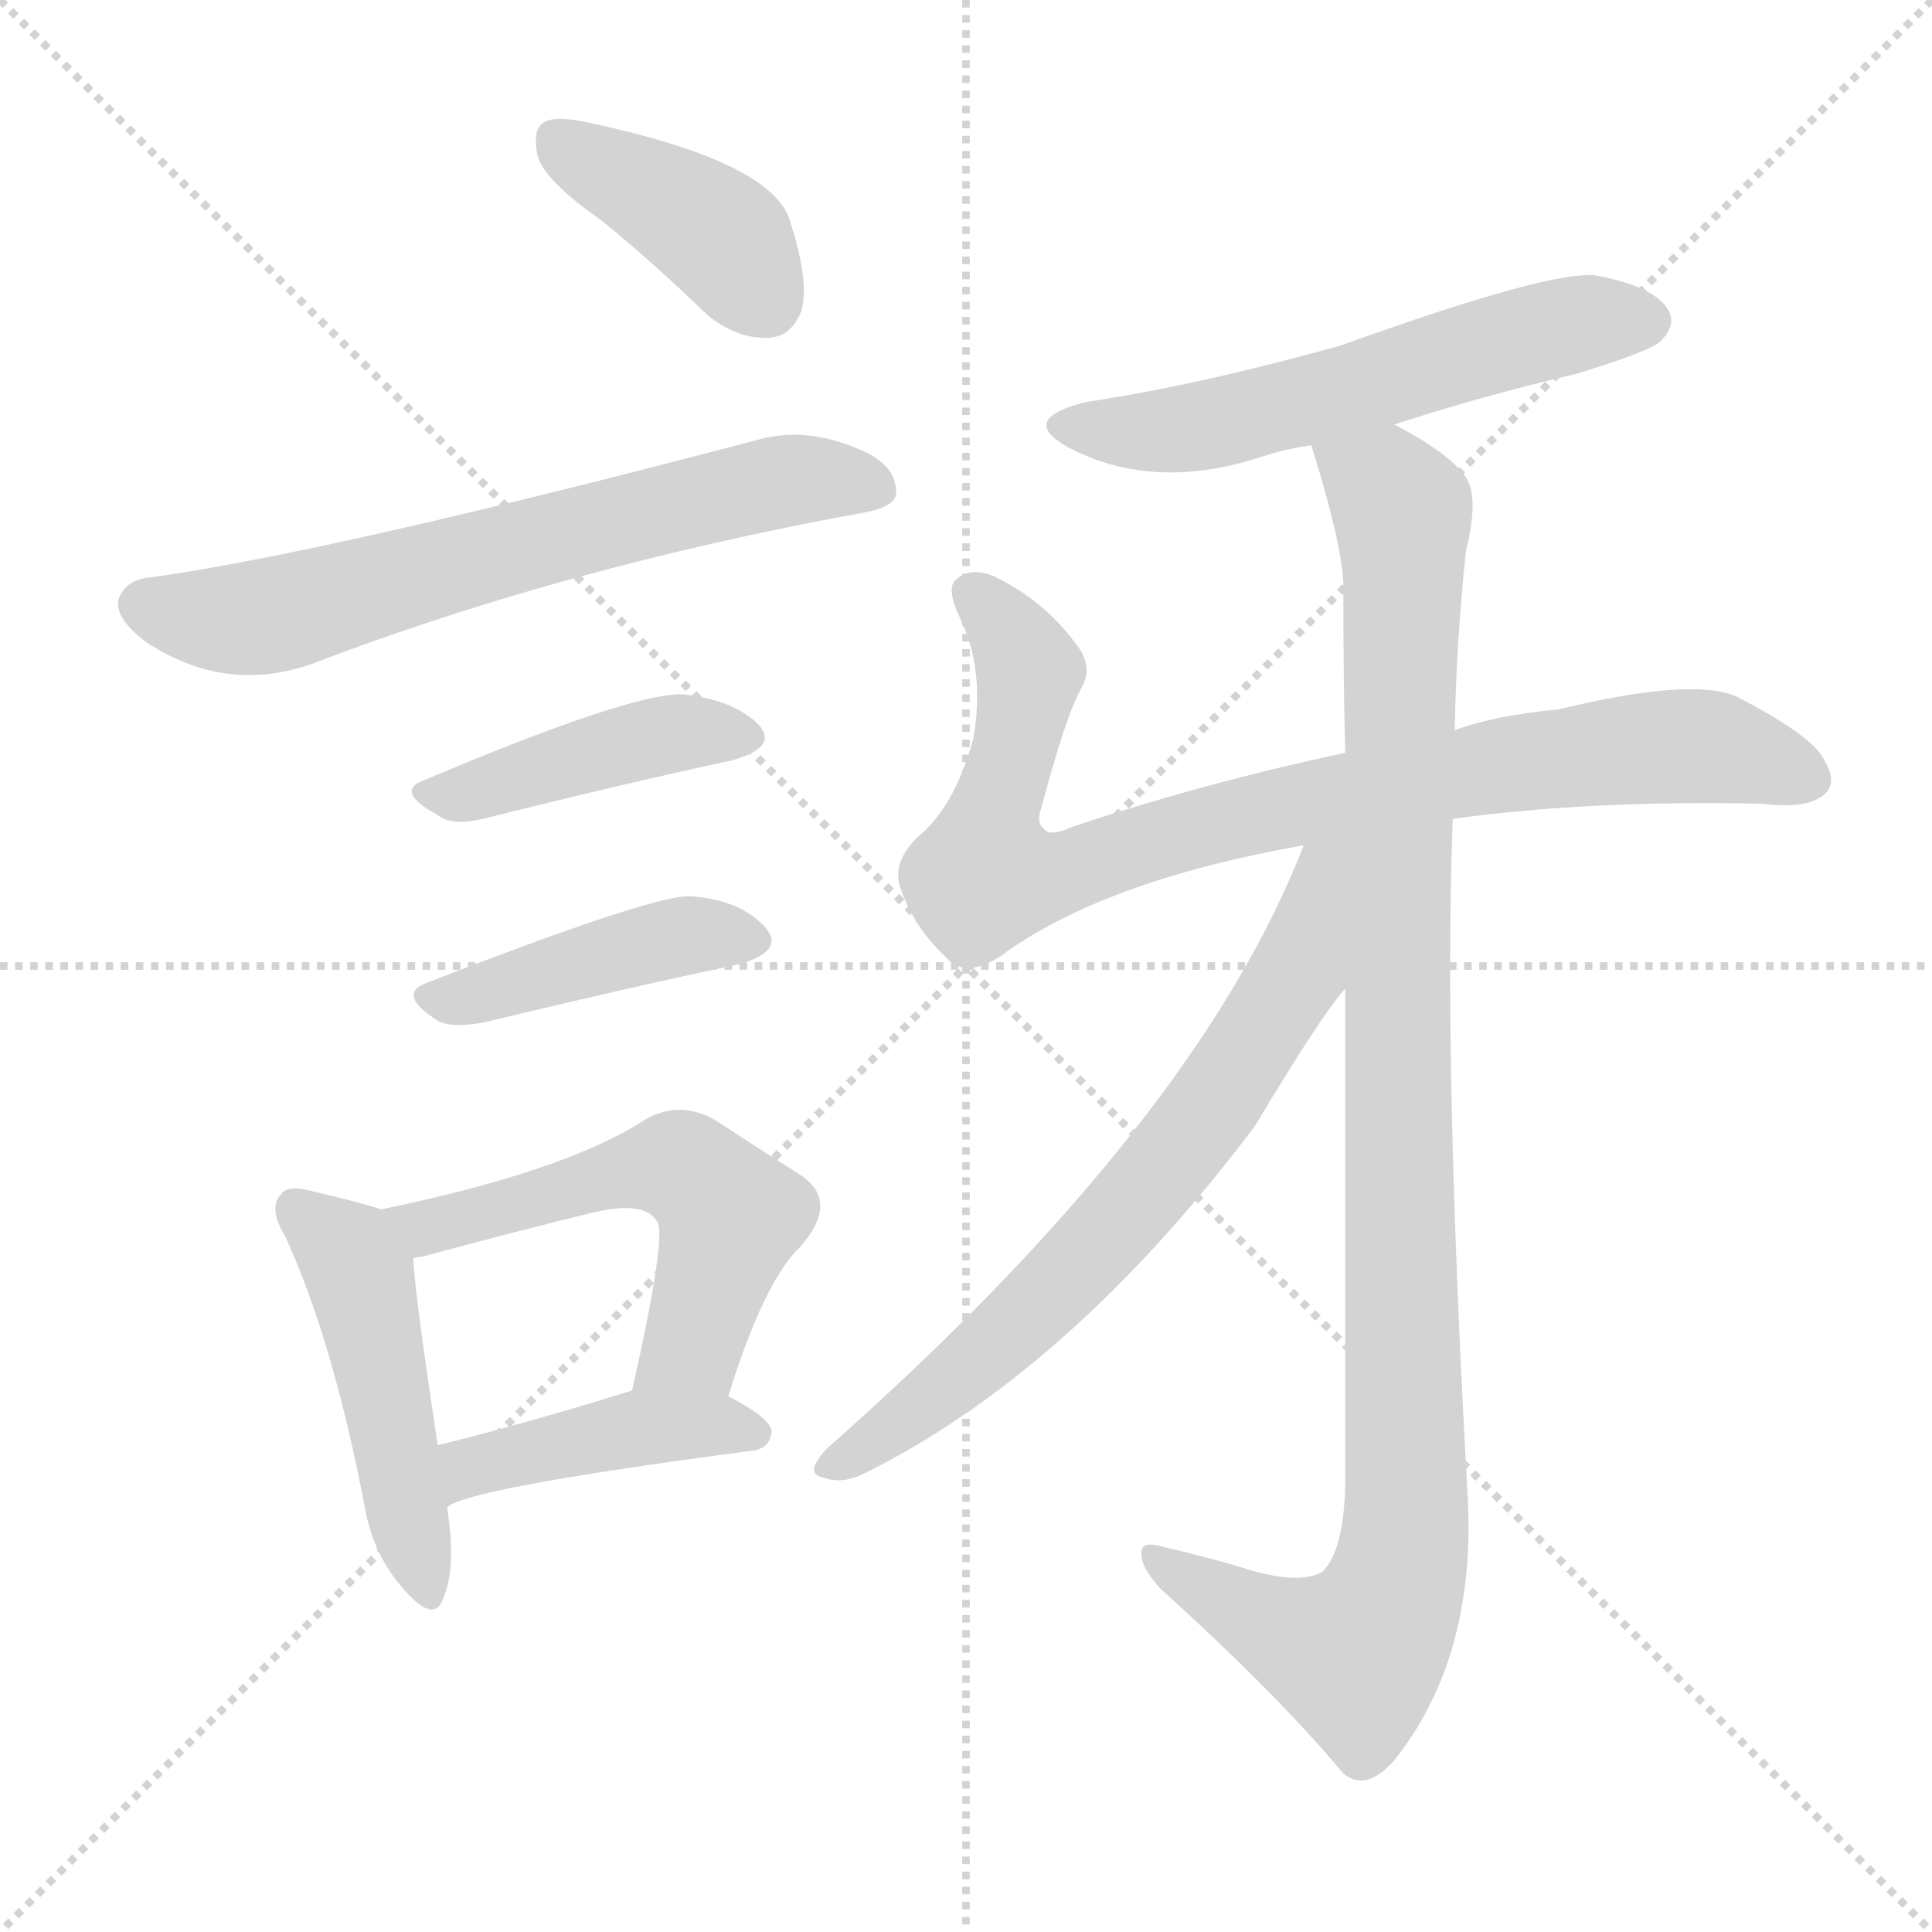
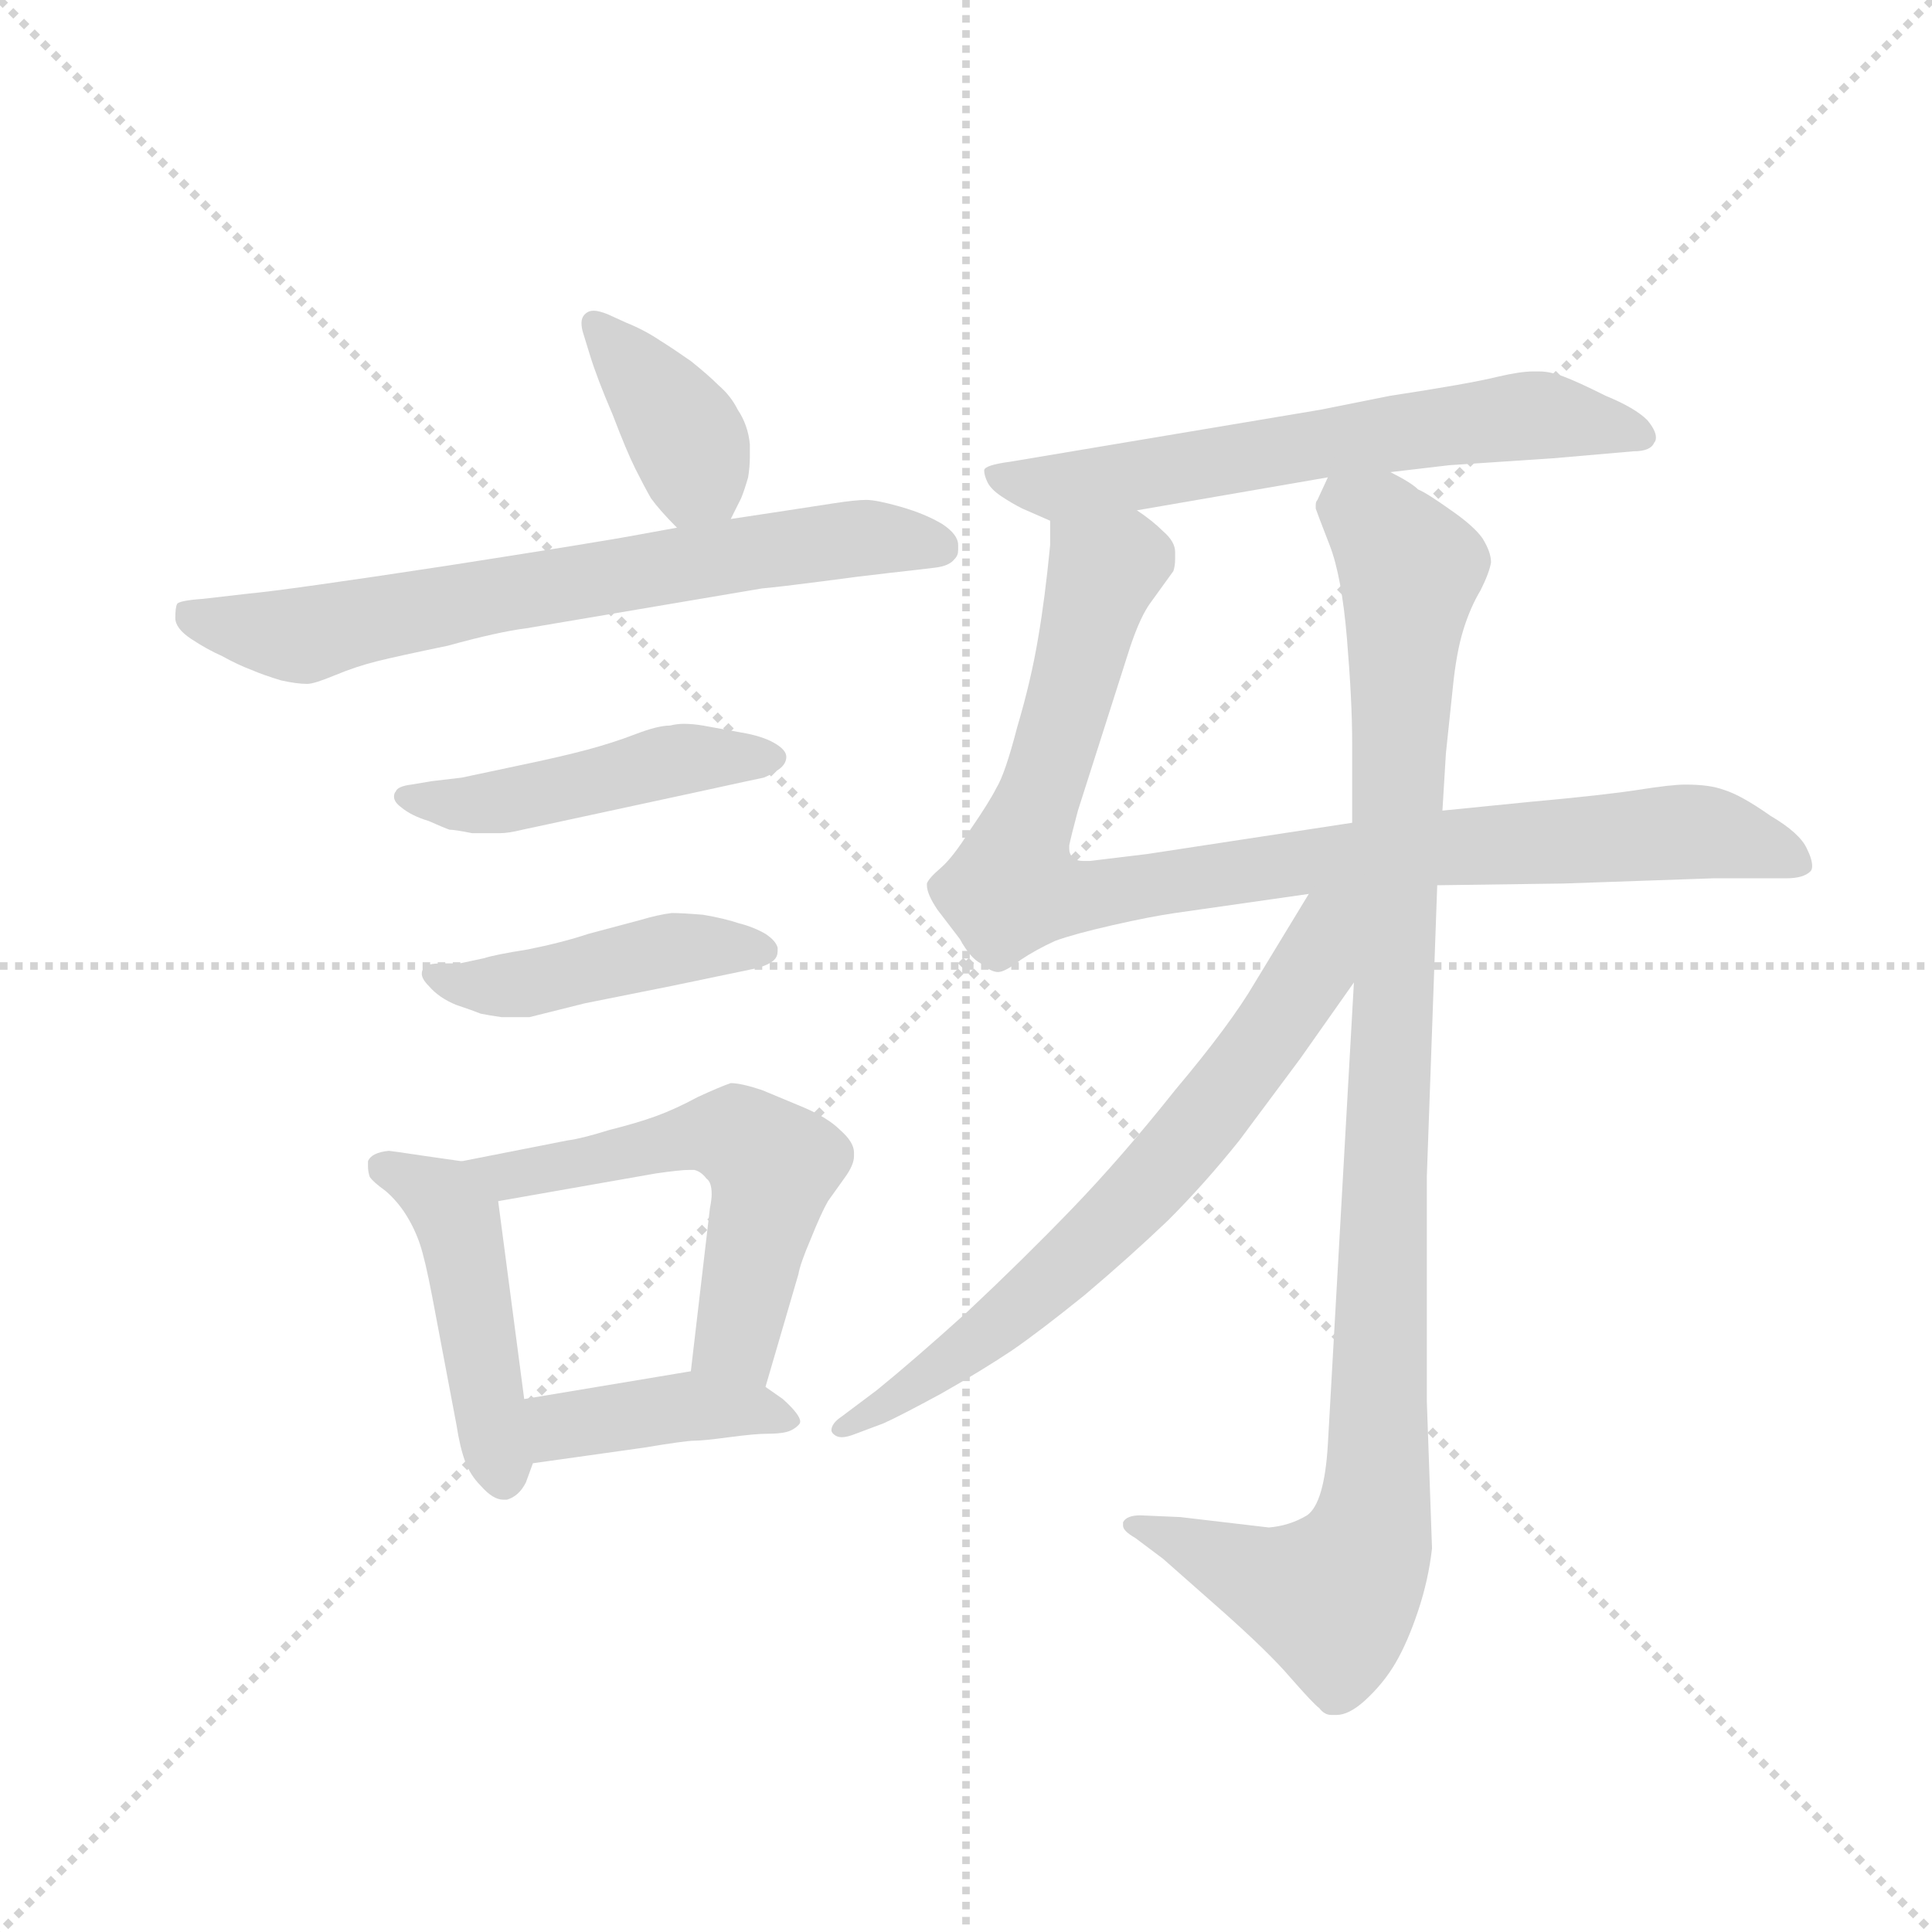
<svg xmlns="http://www.w3.org/2000/svg" version="1.1" viewBox="0 0 1024 1024">
  <g stroke="lightgray" stroke-dasharray="1,1" stroke-width="1" transform="scale(4, 4)">
    <line x1="0" y1="0" x2="256" y2="256" />
    <line x1="256" y1="0" x2="0" y2="256" />
    <line x1="128" y1="0" x2="128" y2="256" />
    <line x1="0" y1="128" x2="256" y2="128" />
  </g>
-   <g transform="scale(1, -1) translate(0, -900)">
+   <g transform="scale(0.92, -0.92) translate(60, -830)">
    <style type="text/css">
      
        @keyframes keyframes0 {
          from {
            stroke: blue;
-             stroke-dashoffset: 400;
+             stroke-dashoffset: 380;
+             stroke-width: 128;
+           }
+           55% {
+             animation-timing-function: step-end;
+             stroke: blue;
+             stroke-dashoffset: 0;
+             stroke-width: 128;
+           }
+           to {
+             stroke: black;
+             stroke-width: 1024;
+           }
+         }
+         #make-me-a-hanzi-animation-0 {
+           animation: keyframes0 0.559s both;
+           animation-delay: 0s;
+           animation-timing-function: linear;
+         }
+       
+         @keyframes keyframes1 {
+           from {
+             stroke: blue;
+             stroke-dashoffset: 693;
+             stroke-width: 128;
+           }
+           69% {
+             animation-timing-function: step-end;
+             stroke: blue;
+             stroke-dashoffset: 0;
+             stroke-width: 128;
+           }
+           to {
+             stroke: black;
+             stroke-width: 1024;
+           }
+         }
+         #make-me-a-hanzi-animation-1 {
+           animation: keyframes1 0.814s both;
+           animation-delay: 0.559s;
+           animation-timing-function: linear;
+         }
+       
+         @keyframes keyframes2 {
+           from {
+             stroke: blue;
+             stroke-dashoffset: 471;
+             stroke-width: 128;
+           }
+           61% {
+             animation-timing-function: step-end;
+             stroke: blue;
+             stroke-dashoffset: 0;
+             stroke-width: 128;
+           }
+           to {
+             stroke: black;
+             stroke-width: 1024;
+           }
+         }
+         #make-me-a-hanzi-animation-2 {
+           animation: keyframes2 0.633s both;
+           animation-delay: 1.373s;
+           animation-timing-function: linear;
+         }
+       
+         @keyframes keyframes3 {
+           from {
+             stroke: blue;
+             stroke-dashoffset: 448;
+             stroke-width: 128;
+           }
+           59% {
+             animation-timing-function: step-end;
+             stroke: blue;
+             stroke-dashoffset: 0;
+             stroke-width: 128;
+           }
+           to {
+             stroke: black;
+             stroke-width: 1024;
+           }
+         }
+         #make-me-a-hanzi-animation-3 {
+           animation: keyframes3 0.615s both;
+           animation-delay: 2.007s;
+           animation-timing-function: linear;
+         }
+       
+         @keyframes keyframes4 {
+           from {
+             stroke: blue;
+             stroke-dashoffset: 462;
+             stroke-width: 128;
+           }
+           60% {
+             animation-timing-function: step-end;
+             stroke: blue;
+             stroke-dashoffset: 0;
+             stroke-width: 128;
+           }
+           to {
+             stroke: black;
+             stroke-width: 1024;
+           }
+         }
+         #make-me-a-hanzi-animation-4 {
+           animation: keyframes4 0.626s both;
+           animation-delay: 2.621s;
+           animation-timing-function: linear;
+         }
+       
+         @keyframes keyframes5 {
+           from {
+             stroke: blue;
+             stroke-dashoffset: 559;
+             stroke-width: 128;
+           }
+           65% {
+             animation-timing-function: step-end;
+             stroke: blue;
+             stroke-dashoffset: 0;
+             stroke-width: 128;
+           }
+           to {
+             stroke: black;
+             stroke-width: 1024;
+           }
+         }
+         #make-me-a-hanzi-animation-5 {
+           animation: keyframes5 0.705s both;
+           animation-delay: 3.247s;
+           animation-timing-function: linear;
+         }
+       
+         @keyframes keyframes6 {
+           from {
+             stroke: blue;
+             stroke-dashoffset: 408;
            stroke-width: 128;
          }
          57% {
            animation-timing-function: step-end;
            stroke: blue;
            stroke-dashoffset: 0;
            stroke-width: 128;
          }
          to {
            stroke: black;
            stroke-width: 1024;
          }
        }
-         #make-me-a-hanzi-animation-0 {
-           animation: keyframes0 0.576s both;
-           animation-delay: 0s;
-           animation-timing-function: linear;
-         }
-       
-         @keyframes keyframes1 {
-           from {
-             stroke: blue;
-             stroke-dashoffset: 655;
-             stroke-width: 128;
-           }
-           68% {
-             animation-timing-function: step-end;
-             stroke: blue;
-             stroke-dashoffset: 0;
-             stroke-width: 128;
-           }
-           to {
-             stroke: black;
-             stroke-width: 1024;
-           }
-         }
-         #make-me-a-hanzi-animation-1 {
-           animation: keyframes1 0.783s both;
-           animation-delay: 0.576s;
-           animation-timing-function: linear;
-         }
-       
-         @keyframes keyframes2 {
-           from {
-             stroke: blue;
-             stroke-dashoffset: 425;
-             stroke-width: 128;
-           }
-           58% {
-             animation-timing-function: step-end;
-             stroke: blue;
-             stroke-dashoffset: 0;
-             stroke-width: 128;
-           }
-           to {
-             stroke: black;
-             stroke-width: 1024;
-           }
-         }
-         #make-me-a-hanzi-animation-2 {
-           animation: keyframes2 0.596s both;
-           animation-delay: 1.359s;
-           animation-timing-function: linear;
-         }
-       
-         @keyframes keyframes3 {
-           from {
-             stroke: blue;
-             stroke-dashoffset: 427;
-             stroke-width: 128;
-           }
-           58% {
-             animation-timing-function: step-end;
-             stroke: blue;
-             stroke-dashoffset: 0;
-             stroke-width: 128;
-           }
-           to {
-             stroke: black;
-             stroke-width: 1024;
-           }
-         }
-         #make-me-a-hanzi-animation-3 {
-           animation: keyframes3 0.597s both;
-           animation-delay: 1.954s;
-           animation-timing-function: linear;
-         }
-       
-         @keyframes keyframes4 {
-           from {
-             stroke: blue;
-             stroke-dashoffset: 473;
-             stroke-width: 128;
-           }
-           61% {
-             animation-timing-function: step-end;
-             stroke: blue;
-             stroke-dashoffset: 0;
-             stroke-width: 128;
-           }
-           to {
-             stroke: black;
-             stroke-width: 1024;
-           }
-         }
-         #make-me-a-hanzi-animation-4 {
-           animation: keyframes4 0.635s both;
-           animation-delay: 2.552s;
-           animation-timing-function: linear;
-         }
-       
-         @keyframes keyframes5 {
-           from {
-             stroke: blue;
-             stroke-dashoffset: 546;
-             stroke-width: 128;
-           }
-           64% {
-             animation-timing-function: step-end;
-             stroke: blue;
-             stroke-dashoffset: 0;
-             stroke-width: 128;
-           }
-           to {
-             stroke: black;
-             stroke-width: 1024;
-           }
-         }
-         #make-me-a-hanzi-animation-5 {
-           animation: keyframes5 0.694s both;
-           animation-delay: 3.187s;
-           animation-timing-function: linear;
-         }
-       
-         @keyframes keyframes6 {
-           from {
-             stroke: blue;
-             stroke-dashoffset: 424;
-             stroke-width: 128;
-           }
-           58% {
-             animation-timing-function: step-end;
-             stroke: blue;
-             stroke-dashoffset: 0;
-             stroke-width: 128;
-           }
-           to {
-             stroke: black;
-             stroke-width: 1024;
-           }
-         }
        #make-me-a-hanzi-animation-6 {
-           animation: keyframes6 0.595s both;
-           animation-delay: 3.881s;
+           animation: keyframes6 0.582s both;
+           animation-delay: 3.952s;
          animation-timing-function: linear;
        }
      
        @keyframes keyframes7 {
          from {
            stroke: blue;
-             stroke-dashoffset: 569;
-             stroke-width: 128;
-           }
-           65% {
+             stroke-dashoffset: 630;
+             stroke-width: 128;
+           }
+           67% {
            animation-timing-function: step-end;
            stroke: blue;
            stroke-dashoffset: 0;
            stroke-width: 128;
          }
          to {
            stroke: black;
            stroke-width: 1024;
          }
        }
        #make-me-a-hanzi-animation-7 {
-           animation: keyframes7 0.713s both;
-           animation-delay: 4.476s;
+           animation: keyframes7 0.763s both;
+           animation-delay: 4.534s;
          animation-timing-function: linear;
        }
      
        @keyframes keyframes8 {
          from {
            stroke: blue;
-             stroke-dashoffset: 865;
-             stroke-width: 128;
-           }
-           74% {
+             stroke-dashoffset: 932;
+             stroke-width: 128;
+           }
+           75% {
            animation-timing-function: step-end;
            stroke: blue;
            stroke-dashoffset: 0;
            stroke-width: 128;
          }
          to {
            stroke: black;
            stroke-width: 1024;
          }
        }
        #make-me-a-hanzi-animation-8 {
-           animation: keyframes8 0.954s both;
-           animation-delay: 5.189s;
+           animation: keyframes8 1.008s both;
+           animation-delay: 5.297s;
          animation-timing-function: linear;
        }
      
        @keyframes keyframes9 {
          from {
            stroke: blue;
-             stroke-dashoffset: 1035;
+             stroke-dashoffset: 1038;
            stroke-width: 128;
          }
          77% {
            animation-timing-function: step-end;
            stroke: blue;
            stroke-dashoffset: 0;
            stroke-width: 128;
          }
          to {
            stroke: black;
            stroke-width: 1024;
          }
        }
        #make-me-a-hanzi-animation-9 {
-           animation: keyframes9 1.092s both;
-           animation-delay: 6.143s;
+           animation: keyframes9 1.095s both;
+           animation-delay: 6.305s;
          animation-timing-function: linear;
        }
      
        @keyframes keyframes10 {
          from {
            stroke: blue;
-             stroke-dashoffset: 687;
+             stroke-dashoffset: 681;
            stroke-width: 128;
          }
          69% {
            animation-timing-function: step-end;
            stroke: blue;
            stroke-dashoffset: 0;
            stroke-width: 128;
          }
          to {
            stroke: black;
            stroke-width: 1024;
          }
        }
        #make-me-a-hanzi-animation-10 {
-           animation: keyframes10 0.809s both;
-           animation-delay: 7.236s;
+           animation: keyframes10 0.804s both;
+           animation-delay: 7.4s;
          animation-timing-function: linear;
        }
      
    </style>
-     <path d="M 319 783 Q 346 761 375 733 Q 391 720 408 721 Q 420 722 425 736 Q 429 752 418 785 Q 406 815 312 835 Q 294 839 288 835 Q 282 831 285 817 Q 289 804 319 783 Z" fill="lightgray" />
-     <path d="M 80 594 Q 67 593 63 583 Q 60 573 77 560 Q 119 532 165 548 Q 298 599 456 628 Q 475 631 475 639 Q 475 654 455 662 Q 427 674 402 667 Q 174 607 80 594 Z" fill="lightgray" />
-     <path d="M 226 487 Q 208 481 232 468 Q 239 462 256 466 Q 332 485 388 497 Q 413 504 402 516 Q 389 529 362 532 Q 335 533 226 487 Z" fill="lightgray" />
-     <path d="M 226 379 Q 210 373 232 359 Q 239 355 256 358 Q 335 377 392 389 Q 416 396 406 408 Q 393 423 366 425 Q 347 426 226 379 Z" fill="lightgray" />
-     <path d="M 202 259 Q 190 263 164 269 Q 152 272 149 267 Q 142 260 151 245 Q 176 191 193 103 Q 197 78 212 60 Q 230 38 235 53 Q 242 69 237 101 L 232 134 Q 220 213 219 233 C 217 254 217 254 202 259 Z" fill="lightgray" />
-     <path d="M 386 160 Q 405 221 424 239 Q 446 264 423 278 Q 404 290 378 307 Q 359 317 341 306 Q 299 279 202 259 C 173 253 190 226 219 233 Q 222 234 224 234 Q 272 247 313 257 Q 341 264 348 253 Q 354 247 335 163 C 328 134 377 131 386 160 Z" fill="lightgray" />
-     <path d="M 237 101 Q 246 111 398 131 Q 408 132 409 141 Q 409 148 386 160 C 364 172 364 172 335 163 Q 277 145 232 134 C 203 127 211 86 237 101 Z" fill="lightgray" />
-     <path d="M 739 675 Q 785 690 836 702 Q 875 714 880 719 Q 889 728 884 736 Q 877 748 846 754 Q 822 757 711 717 Q 636 696 576 687 Q 539 678 566 663 Q 611 639 669 658 Q 681 662 695 664 L 739 675 Z" fill="lightgray" />
-     <path d="M 770 466 Q 843 476 934 474 Q 958 471 967 479 Q 974 485 967 497 Q 961 510 920 531 Q 896 541 826 524 Q 793 521 771 513 L 713 501 Q 638 485 569 462 Q 556 456 553 461 Q 549 464 552 472 Q 565 521 573 535 Q 580 547 570 559 Q 554 581 528 594 Q 515 600 507 593 Q 501 589 509 572 Q 522 545 516 509 Q 506 472 486 456 Q 473 443 477 430 Q 484 409 501 393 Q 511 381 530 393 Q 584 433 691 452 L 770 466 Z" fill="lightgray" />
-     <path d="M 713 376 Q 713 265 713 112 Q 712 78 701 67 Q 689 60 662 68 Q 643 74 617 80 Q 604 84 605 76 Q 605 69 615 58 Q 676 3 712 -40 Q 724 -50 739 -33 Q 782 21 778 105 Q 765 336 770 466 L 771 513 Q 772 562 777 608 Q 784 636 777 647 Q 768 660 739 675 C 713 690 686 693 695 664 Q 711 613 712 591 Q 712 534 713 501 L 713 376 Z" fill="lightgray" />
-     <path d="M 691 452 Q 634 305 438 132 Q 426 119 436 117 Q 446 113 458 119 Q 567 173 665 303 Q 701 363 713 376 C 782 464 703 481 691 452 Z" fill="lightgray" />
+     <path d="M 361 531 L 367 543 Q 369 548 371 555 Q 372 561 372 567 L 372 574 Q 371 585 365 594 Q 361 602 354 608 Q 348 614 338 622 Q 328 629 320 634 Q 311 640 301 644 L 290 649 Q 285 651 282 651 Q 279 651 277 649 Q 275 647 275 644 Q 275 641 276 638 L 280 625 Q 284 612 293 591 Q 301 570 306 560 Q 311 550 315 543 Q 320 536 330 526 C 349 507 349 507 361 531 Z" fill="lightgray" />
+     <path d="M 330 526 L 308 522 Q 287 518 197 504 Q 105 490 83 488 L 57 485 Q 43 484 42 482 Q 41 480 41 474 Q 41 468 50 462 Q 59 456 68 452 Q 77 447 85 444 Q 92 441 102 438 Q 111 436 117 436 Q 121 436 133 441 Q 145 446 157 449 Q 169 452 198 458 Q 227 466 243 468 L 379 491 Q 390 492 413 495 Q 435 498 453 500 Q 471 502 479 503 Q 487 504 490 508 Q 492 510 492 513 L 492 516 Q 492 522 483 528 Q 473 534 459 538 Q 445 542 439 542 Q 433 542 420 540 L 394 536 L 361 531 L 330 526 Z" fill="lightgray" />
+     <path d="M 189 380 L 177 378 Q 169 377 168 374 Q 167 373 167 371 Q 167 368 171 365 Q 177 360 187 357 Q 196 353 199 352 Q 202 352 212 350 L 228 350 Q 233 350 241 352 L 255 355 L 343 374 Q 375 381 380 382 Q 385 384 389 387 Q 393 390 393 394 Q 393 398 386 402 Q 379 406 367 408 L 345 412 Q 339 413 334 413 Q 330 413 326 412 Q 319 412 306 407 Q 293 402 278 398 Q 263 394 239 389 L 206 382 L 189 380 Z" fill="lightgray" />
+     <path d="M 205 275 L 195 275 Q 185 275 184 272 Q 183 271 183 269 Q 183 266 187 262 Q 193 255 203 251 Q 212 248 217 246 Q 222 245 229 244 L 245 244 L 277 252 L 327 262 L 375 272 Q 383 274 386 277 Q 388 279 388 282 L 388 284 Q 387 288 381 292 Q 374 296 366 298 Q 357 301 345 303 Q 333 304 327 304 Q 319 303 309 300 L 279 292 Q 264 287 244 283 Q 225 280 219 278 L 205 275 Z" fill="lightgray" />
+     <path d="M 206 161 L 185 164 Q 165 167 164 167 Q 154 166 152 161 L 152 158 Q 152 155 153 152 Q 155 149 162 144 Q 169 138 174 130 Q 179 122 182 113 Q 185 104 189 83 L 203 9 Q 205 -4 208 -12 Q 211 -20 217 -26 Q 224 -34 230 -34 L 232 -34 Q 239 -32 243 -24 L 247 -13 L 242 24 L 227 138 C 224 158 224 158 206 161 Z" fill="lightgray" />
+     <path d="M 381 31 L 400 96 Q 401 102 407 116 Q 413 131 417 138 L 427 152 Q 432 159 432 164 L 432 166 Q 432 172 424 179 Q 417 186 403 192 L 379 202 Q 367 206 361 206 Q 355 204 342 198 Q 329 191 318 187 Q 307 183 291 179 Q 275 174 267 173 L 206 161 C 177 155 197 133 227 138 L 318 154 Q 332 156 337 156 L 340 156 Q 344 155 347 151 Q 350 149 350 142 Q 350 139 349 134 L 338 40 C 335 10 373 2 381 31 Z" fill="lightgray" />
+     <path d="M 247 -13 L 311 -4 Q 335 0 340 0 Q 345 0 360 2 Q 375 4 382 4 Q 389 4 393 5 Q 397 6 400 9 Q 401 10 401 11 Q 401 15 391 24 L 381 31 C 362 44 362 44 338 40 L 242 24 C 212 19 217 -17 247 -13 Z" fill="lightgray" />
+     <path d="M 741 558 L 775 562 L 835 566 L 881 570 Q 891 570 893 575 Q 894 576 894 578 Q 894 582 889 588 Q 882 595 865 602 Q 849 610 841 613 Q 833 616 827 616 L 823 616 Q 816 616 803 613 Q 787 609 741 602 L 701 594 L 522 564 Q 507 562 507 559 Q 507 556 509 552 Q 511 548 517 544 Q 523 540 529 537 L 545 530 C 549 528 565 531 595 536 L 705 555 L 741 558 Z" fill="lightgray" />
+     <path d="M 768 320 L 841 321 L 927 324 L 969 324 Q 979 324 983 328 Q 984 329 984 331 Q 984 335 981 341 Q 977 350 960 360 Q 943 372 933 375 Q 925 378 911 378 Q 903 378 884 375 Q 865 372 821 368 L 771 363 L 719 356 L 601 338 L 568 334 L 564 334 Q 560 334 558 336 Q 556 338 556 341 L 556 343 Q 557 348 561 363 L 591 457 Q 597 475 603 483 L 616 501 Q 617 504 617 508 L 617 512 Q 617 518 610 524 Q 604 530 595 536 C 572 555 546 560 545 530 L 545 516 Q 542 485 538 462 Q 534 438 526 411 Q 519 384 514 376 Q 510 368 499 352 Q 489 336 482 330 Q 475 324 474 321 L 474 320 Q 474 315 480 306 L 493 289 Q 499 278 505 275 Q 511 270 515 270 Q 519 270 528 277 Q 537 283 548 288 Q 559 292 581 297 Q 603 302 617 304 L 694 315 L 768 320 Z" fill="lightgray" />
+     <path d="M 720 264 L 705 -2 Q 703 -36 693 -43 Q 683 -49 671 -50 L 620 -44 L 597 -43 Q 589 -43 587 -47 L 587 -49 Q 587 -52 594 -56 L 610 -68 L 644 -98 Q 671 -122 683 -136 Q 697 -152 700 -154 Q 703 -158 707 -158 L 710 -158 Q 717 -158 726 -150 Q 737 -140 744 -128 Q 751 -116 757 -98 Q 763 -80 765 -62 L 762 23 L 762 152 L 768 320 L 771 363 L 773 396 L 777 434 Q 779 454 783 467 Q 787 480 793 490 Q 798 500 799 506 Q 799 512 794 520 Q 789 527 776 536 Q 762 546 757 548 Q 753 552 741 558 C 715 573 710 577 705 555 L 699 542 Q 698 541 698 539 L 698 537 Q 699 534 706 516 Q 713 498 716 462 Q 719 426 719 402 L 719 356 L 720 264 Z" fill="lightgray" />
+     <path d="M 694 315 L 663 264 Q 649 240 617 202 Q 586 163 557 133 Q 529 104 497 74 Q 466 46 445 29 L 425 14 Q 419 10 419 6 Q 419 5 420 4 Q 422 2 425 2 Q 428 2 433 4 L 449 10 Q 458 14 482 27 Q 505 40 523 52 Q 539 63 565 84 Q 591 106 613 127 Q 634 148 654 173 L 689 220 L 720 264 C 763 324 713 345 694 315 Z" fill="lightgray" />
    <clipPath id="make-me-a-hanzi-clip-0">
-       <path d="M 319 783 Q 346 761 375 733 Q 391 720 408 721 Q 420 722 425 736 Q 429 752 418 785 Q 406 815 312 835 Q 294 839 288 835 Q 282 831 285 817 Q 289 804 319 783 Z" />
-     </clipPath>
-     <path clip-path="url(#make-me-a-hanzi-clip-0)" d="M 295 827 L 376 780 L 406 740" fill="none" id="make-me-a-hanzi-animation-0" stroke-dasharray="272 544" stroke-linecap="round" />
+       <path d="M 361 531 L 367 543 Q 369 548 371 555 Q 372 561 372 567 L 372 574 Q 371 585 365 594 Q 361 602 354 608 Q 348 614 338 622 Q 328 629 320 634 Q 311 640 301 644 L 290 649 Q 285 651 282 651 Q 279 651 277 649 Q 275 647 275 644 Q 275 641 276 638 L 280 625 Q 284 612 293 591 Q 301 570 306 560 Q 311 550 315 543 Q 320 536 330 526 C 349 507 349 507 361 531 Z" />
+     </clipPath>
+     <path clip-path="url(#make-me-a-hanzi-clip-0)" d="M 282 644 L 333 582 L 340 562 L 336 540" fill="none" id="make-me-a-hanzi-animation-0" stroke-dasharray="252 504" stroke-linecap="round" />
    <clipPath id="make-me-a-hanzi-clip-1">
-       <path d="M 80 594 Q 67 593 63 583 Q 60 573 77 560 Q 119 532 165 548 Q 298 599 456 628 Q 475 631 475 639 Q 475 654 455 662 Q 427 674 402 667 Q 174 607 80 594 Z" />
-     </clipPath>
-     <path clip-path="url(#make-me-a-hanzi-clip-1)" d="M 75 580 L 107 572 L 139 573 L 355 632 L 421 646 L 463 642" fill="none" id="make-me-a-hanzi-animation-1" stroke-dasharray="527 1054" stroke-linecap="round" />
+       <path d="M 330 526 L 308 522 Q 287 518 197 504 Q 105 490 83 488 L 57 485 Q 43 484 42 482 Q 41 480 41 474 Q 41 468 50 462 Q 59 456 68 452 Q 77 447 85 444 Q 92 441 102 438 Q 111 436 117 436 Q 121 436 133 441 Q 145 446 157 449 Q 169 452 198 458 Q 227 466 243 468 L 379 491 Q 390 492 413 495 Q 435 498 453 500 Q 471 502 479 503 Q 487 504 490 508 Q 492 510 492 513 L 492 516 Q 492 522 483 528 Q 473 534 459 538 Q 445 542 439 542 Q 433 542 420 540 L 394 536 L 361 531 L 330 526 Z" />
+     </clipPath>
+     <path clip-path="url(#make-me-a-hanzi-clip-1)" d="M 51 477 L 113 464 L 381 513 L 437 520 L 481 515" fill="none" id="make-me-a-hanzi-animation-1" stroke-dasharray="565 1130" stroke-linecap="round" />
    <clipPath id="make-me-a-hanzi-clip-2">
-       <path d="M 226 487 Q 208 481 232 468 Q 239 462 256 466 Q 332 485 388 497 Q 413 504 402 516 Q 389 529 362 532 Q 335 533 226 487 Z" />
-     </clipPath>
-     <path clip-path="url(#make-me-a-hanzi-clip-2)" d="M 228 477 L 360 512 L 392 509" fill="none" id="make-me-a-hanzi-animation-2" stroke-dasharray="297 594" stroke-linecap="round" />
+       <path d="M 189 380 L 177 378 Q 169 377 168 374 Q 167 373 167 371 Q 167 368 171 365 Q 177 360 187 357 Q 196 353 199 352 Q 202 352 212 350 L 228 350 Q 233 350 241 352 L 255 355 L 343 374 Q 375 381 380 382 Q 385 384 389 387 Q 393 390 393 394 Q 393 398 386 402 Q 379 406 367 408 L 345 412 Q 339 413 334 413 Q 330 413 326 412 Q 319 412 306 407 Q 293 402 278 398 Q 263 394 239 389 L 206 382 L 189 380 Z" />
+     </clipPath>
+     <path clip-path="url(#make-me-a-hanzi-clip-2)" d="M 173 371 L 232 368 L 325 391 L 385 394" fill="none" id="make-me-a-hanzi-animation-2" stroke-dasharray="343 686" stroke-linecap="round" />
    <clipPath id="make-me-a-hanzi-clip-3">
-       <path d="M 226 379 Q 210 373 232 359 Q 239 355 256 358 Q 335 377 392 389 Q 416 396 406 408 Q 393 423 366 425 Q 347 426 226 379 Z" />
-     </clipPath>
-     <path clip-path="url(#make-me-a-hanzi-clip-3)" d="M 230 369 L 361 404 L 396 401" fill="none" id="make-me-a-hanzi-animation-3" stroke-dasharray="299 598" stroke-linecap="round" />
+       <path d="M 205 275 L 195 275 Q 185 275 184 272 Q 183 271 183 269 Q 183 266 187 262 Q 193 255 203 251 Q 212 248 217 246 Q 222 245 229 244 L 245 244 L 277 252 L 327 262 L 375 272 Q 383 274 386 277 Q 388 279 388 282 L 388 284 Q 387 288 381 292 Q 374 296 366 298 Q 357 301 345 303 Q 333 304 327 304 Q 319 303 309 300 L 279 292 Q 264 287 244 283 Q 225 280 219 278 L 205 275 Z" />
+     </clipPath>
+     <path clip-path="url(#make-me-a-hanzi-clip-3)" d="M 190 268 L 233 262 L 326 283 L 379 283" fill="none" id="make-me-a-hanzi-animation-3" stroke-dasharray="320 640" stroke-linecap="round" />
    <clipPath id="make-me-a-hanzi-clip-4">
-       <path d="M 202 259 Q 190 263 164 269 Q 152 272 149 267 Q 142 260 151 245 Q 176 191 193 103 Q 197 78 212 60 Q 230 38 235 53 Q 242 69 237 101 L 232 134 Q 220 213 219 233 C 217 254 217 254 202 259 Z" />
-     </clipPath>
-     <path clip-path="url(#make-me-a-hanzi-clip-4)" d="M 158 259 L 185 235 L 192 219 L 224 59" fill="none" id="make-me-a-hanzi-animation-4" stroke-dasharray="345 690" stroke-linecap="round" />
+       <path d="M 206 161 L 185 164 Q 165 167 164 167 Q 154 166 152 161 L 152 158 Q 152 155 153 152 Q 155 149 162 144 Q 169 138 174 130 Q 179 122 182 113 Q 185 104 189 83 L 203 9 Q 205 -4 208 -12 Q 211 -20 217 -26 Q 224 -34 230 -34 L 232 -34 Q 239 -32 243 -24 L 247 -13 L 242 24 L 227 138 C 224 158 224 158 206 161 Z" />
+     </clipPath>
+     <path clip-path="url(#make-me-a-hanzi-clip-4)" d="M 160 160 L 204 127 L 231 -22" fill="none" id="make-me-a-hanzi-animation-4" stroke-dasharray="334 668" stroke-linecap="round" />
    <clipPath id="make-me-a-hanzi-clip-5">
-       <path d="M 386 160 Q 405 221 424 239 Q 446 264 423 278 Q 404 290 378 307 Q 359 317 341 306 Q 299 279 202 259 C 173 253 190 226 219 233 Q 222 234 224 234 Q 272 247 313 257 Q 341 264 348 253 Q 354 247 335 163 C 328 134 377 131 386 160 Z" />
-     </clipPath>
-     <path clip-path="url(#make-me-a-hanzi-clip-5)" d="M 212 257 L 228 249 L 338 280 L 368 277 L 387 256 L 384 244 L 367 187 L 342 175" fill="none" id="make-me-a-hanzi-animation-5" stroke-dasharray="418 836" stroke-linecap="round" />
+       <path d="M 381 31 L 400 96 Q 401 102 407 116 Q 413 131 417 138 L 427 152 Q 432 159 432 164 L 432 166 Q 432 172 424 179 Q 417 186 403 192 L 379 202 Q 367 206 361 206 Q 355 204 342 198 Q 329 191 318 187 Q 307 183 291 179 Q 275 174 267 173 L 206 161 C 177 155 197 133 227 138 L 318 154 Q 332 156 337 156 L 340 156 Q 344 155 347 151 Q 350 149 350 142 Q 350 139 349 134 L 338 40 C 335 10 373 2 381 31 Z" />
+     </clipPath>
+     <path clip-path="url(#make-me-a-hanzi-clip-5)" d="M 214 158 L 232 152 L 345 177 L 373 170 L 385 158 L 364 61 L 375 40" fill="none" id="make-me-a-hanzi-animation-5" stroke-dasharray="431 862" stroke-linecap="round" />
    <clipPath id="make-me-a-hanzi-clip-6">
-       <path d="M 237 101 Q 246 111 398 131 Q 408 132 409 141 Q 409 148 386 160 C 364 172 364 172 335 163 Q 277 145 232 134 C 203 127 211 86 237 101 Z" />
-     </clipPath>
-     <path clip-path="url(#make-me-a-hanzi-clip-6)" d="M 240 109 L 249 122 L 340 143 L 399 140" fill="none" id="make-me-a-hanzi-animation-6" stroke-dasharray="296 592" stroke-linecap="round" />
+       <path d="M 247 -13 L 311 -4 Q 335 0 340 0 Q 345 0 360 2 Q 375 4 382 4 Q 389 4 393 5 Q 397 6 400 9 Q 401 10 401 11 Q 401 15 391 24 L 381 31 C 362 44 362 44 338 40 L 242 24 C 212 19 217 -17 247 -13 Z" />
+     </clipPath>
+     <path clip-path="url(#make-me-a-hanzi-clip-6)" d="M 253 -6 L 263 8 L 307 16 L 371 19 L 396 12" fill="none" id="make-me-a-hanzi-animation-6" stroke-dasharray="280 560" stroke-linecap="round" />
    <clipPath id="make-me-a-hanzi-clip-7">
-       <path d="M 739 675 Q 785 690 836 702 Q 875 714 880 719 Q 889 728 884 736 Q 877 748 846 754 Q 822 757 711 717 Q 636 696 576 687 Q 539 678 566 663 Q 611 639 669 658 Q 681 662 695 664 L 739 675 Z" />
-     </clipPath>
-     <path clip-path="url(#make-me-a-hanzi-clip-7)" d="M 568 676 L 591 671 L 641 675 L 807 722 L 873 730" fill="none" id="make-me-a-hanzi-animation-7" stroke-dasharray="441 882" stroke-linecap="round" />
+       <path d="M 741 558 L 775 562 L 835 566 L 881 570 Q 891 570 893 575 Q 894 576 894 578 Q 894 582 889 588 Q 882 595 865 602 Q 849 610 841 613 Q 833 616 827 616 L 823 616 Q 816 616 803 613 Q 787 609 741 602 L 701 594 L 522 564 Q 507 562 507 559 Q 507 556 509 552 Q 511 548 517 544 Q 523 540 529 537 L 545 530 C 549 528 565 531 595 536 L 705 555 L 741 558 Z" />
+     </clipPath>
+     <path clip-path="url(#make-me-a-hanzi-clip-7)" d="M 516 558 L 539 550 L 561 551 L 821 591 L 885 580" fill="none" id="make-me-a-hanzi-animation-7" stroke-dasharray="502 1004" stroke-linecap="round" />
    <clipPath id="make-me-a-hanzi-clip-8">
-       <path d="M 770 466 Q 843 476 934 474 Q 958 471 967 479 Q 974 485 967 497 Q 961 510 920 531 Q 896 541 826 524 Q 793 521 771 513 L 713 501 Q 638 485 569 462 Q 556 456 553 461 Q 549 464 552 472 Q 565 521 573 535 Q 580 547 570 559 Q 554 581 528 594 Q 515 600 507 593 Q 501 589 509 572 Q 522 545 516 509 Q 506 472 486 456 Q 473 443 477 430 Q 484 409 501 393 Q 511 381 530 393 Q 584 433 691 452 L 770 466 Z" />
-     </clipPath>
-     <path clip-path="url(#make-me-a-hanzi-clip-8)" d="M 515 586 L 545 547 L 522 436 L 561 436 L 652 466 L 843 501 L 902 505 L 958 488" fill="none" id="make-me-a-hanzi-animation-8" stroke-dasharray="737 1474" stroke-linecap="round" />
+       <path d="M 768 320 L 841 321 L 927 324 L 969 324 Q 979 324 983 328 Q 984 329 984 331 Q 984 335 981 341 Q 977 350 960 360 Q 943 372 933 375 Q 925 378 911 378 Q 903 378 884 375 Q 865 372 821 368 L 771 363 L 719 356 L 601 338 L 568 334 L 564 334 Q 560 334 558 336 Q 556 338 556 341 L 556 343 Q 557 348 561 363 L 591 457 Q 597 475 603 483 L 616 501 Q 617 504 617 508 L 617 512 Q 617 518 610 524 Q 604 530 595 536 C 572 555 546 560 545 530 L 545 516 Q 542 485 538 462 Q 534 438 526 411 Q 519 384 514 376 Q 510 368 499 352 Q 489 336 482 330 Q 475 324 474 321 L 474 320 Q 474 315 480 306 L 493 289 Q 499 278 505 275 Q 511 270 515 270 Q 519 270 528 277 Q 537 283 548 288 Q 559 292 581 297 Q 603 302 617 304 L 694 315 L 768 320 Z" />
+     </clipPath>
+     <path clip-path="url(#make-me-a-hanzi-clip-8)" d="M 552 523 L 576 501 L 527 344 L 527 317 L 566 314 L 767 342 L 916 351 L 974 333" fill="none" id="make-me-a-hanzi-animation-8" stroke-dasharray="804 1608" stroke-linecap="round" />
    <clipPath id="make-me-a-hanzi-clip-9">
-       <path d="M 713 376 Q 713 265 713 112 Q 712 78 701 67 Q 689 60 662 68 Q 643 74 617 80 Q 604 84 605 76 Q 605 69 615 58 Q 676 3 712 -40 Q 724 -50 739 -33 Q 782 21 778 105 Q 765 336 770 466 L 771 513 Q 772 562 777 608 Q 784 636 777 647 Q 768 660 739 675 C 713 690 686 693 695 664 Q 711 613 712 591 Q 712 534 713 501 L 713 376 Z" />
-     </clipPath>
-     <path clip-path="url(#make-me-a-hanzi-clip-9)" d="M 705 656 L 735 641 L 744 623 L 744 80 L 737 52 L 719 23 L 677 36 L 612 74" fill="none" id="make-me-a-hanzi-animation-9" stroke-dasharray="907 1814" stroke-linecap="round" />
+       <path d="M 720 264 L 705 -2 Q 703 -36 693 -43 Q 683 -49 671 -50 L 620 -44 L 597 -43 Q 589 -43 587 -47 L 587 -49 Q 587 -52 594 -56 L 610 -68 L 644 -98 Q 671 -122 683 -136 Q 697 -152 700 -154 Q 703 -158 707 -158 L 710 -158 Q 717 -158 726 -150 Q 737 -140 744 -128 Q 751 -116 757 -98 Q 763 -80 765 -62 L 762 23 L 762 152 L 768 320 L 771 363 L 773 396 L 777 434 Q 779 454 783 467 Q 787 480 793 490 Q 798 500 799 506 Q 799 512 794 520 Q 789 527 776 536 Q 762 546 757 548 Q 753 552 741 558 C 715 573 710 577 705 555 L 699 542 Q 698 541 698 539 L 698 537 Q 699 534 706 516 Q 713 498 716 462 Q 719 426 719 402 L 719 356 L 720 264 Z" />
+     </clipPath>
+     <path clip-path="url(#make-me-a-hanzi-clip-9)" d="M 706 538 L 736 526 L 753 502 L 732 -42 L 722 -71 L 706 -90 L 593 -48" fill="none" id="make-me-a-hanzi-animation-9" stroke-dasharray="910 1820" stroke-linecap="round" />
    <clipPath id="make-me-a-hanzi-clip-10">
-       <path d="M 691 452 Q 634 305 438 132 Q 426 119 436 117 Q 446 113 458 119 Q 567 173 665 303 Q 701 363 713 376 C 782 464 703 481 691 452 Z" />
-     </clipPath>
-     <path clip-path="url(#make-me-a-hanzi-clip-10)" d="M 709 448 L 700 441 L 688 386 L 679 370 L 609 271 L 523 183 L 442 124" fill="none" id="make-me-a-hanzi-animation-10" stroke-dasharray="559 1118" stroke-linecap="round" />
+       <path d="M 694 315 L 663 264 Q 649 240 617 202 Q 586 163 557 133 Q 529 104 497 74 Q 466 46 445 29 L 425 14 Q 419 10 419 6 Q 419 5 420 4 Q 422 2 425 2 Q 428 2 433 4 L 449 10 Q 458 14 482 27 Q 505 40 523 52 Q 539 63 565 84 Q 591 106 613 127 Q 634 148 654 173 L 689 220 L 720 264 C 763 324 713 345 694 315 Z" />
+     </clipPath>
+     <path clip-path="url(#make-me-a-hanzi-clip-10)" d="M 713 310 L 667 227 L 585 130 L 510 62 L 424 7" fill="none" id="make-me-a-hanzi-animation-10" stroke-dasharray="553 1106" stroke-linecap="round" />
  </g>
</svg>
